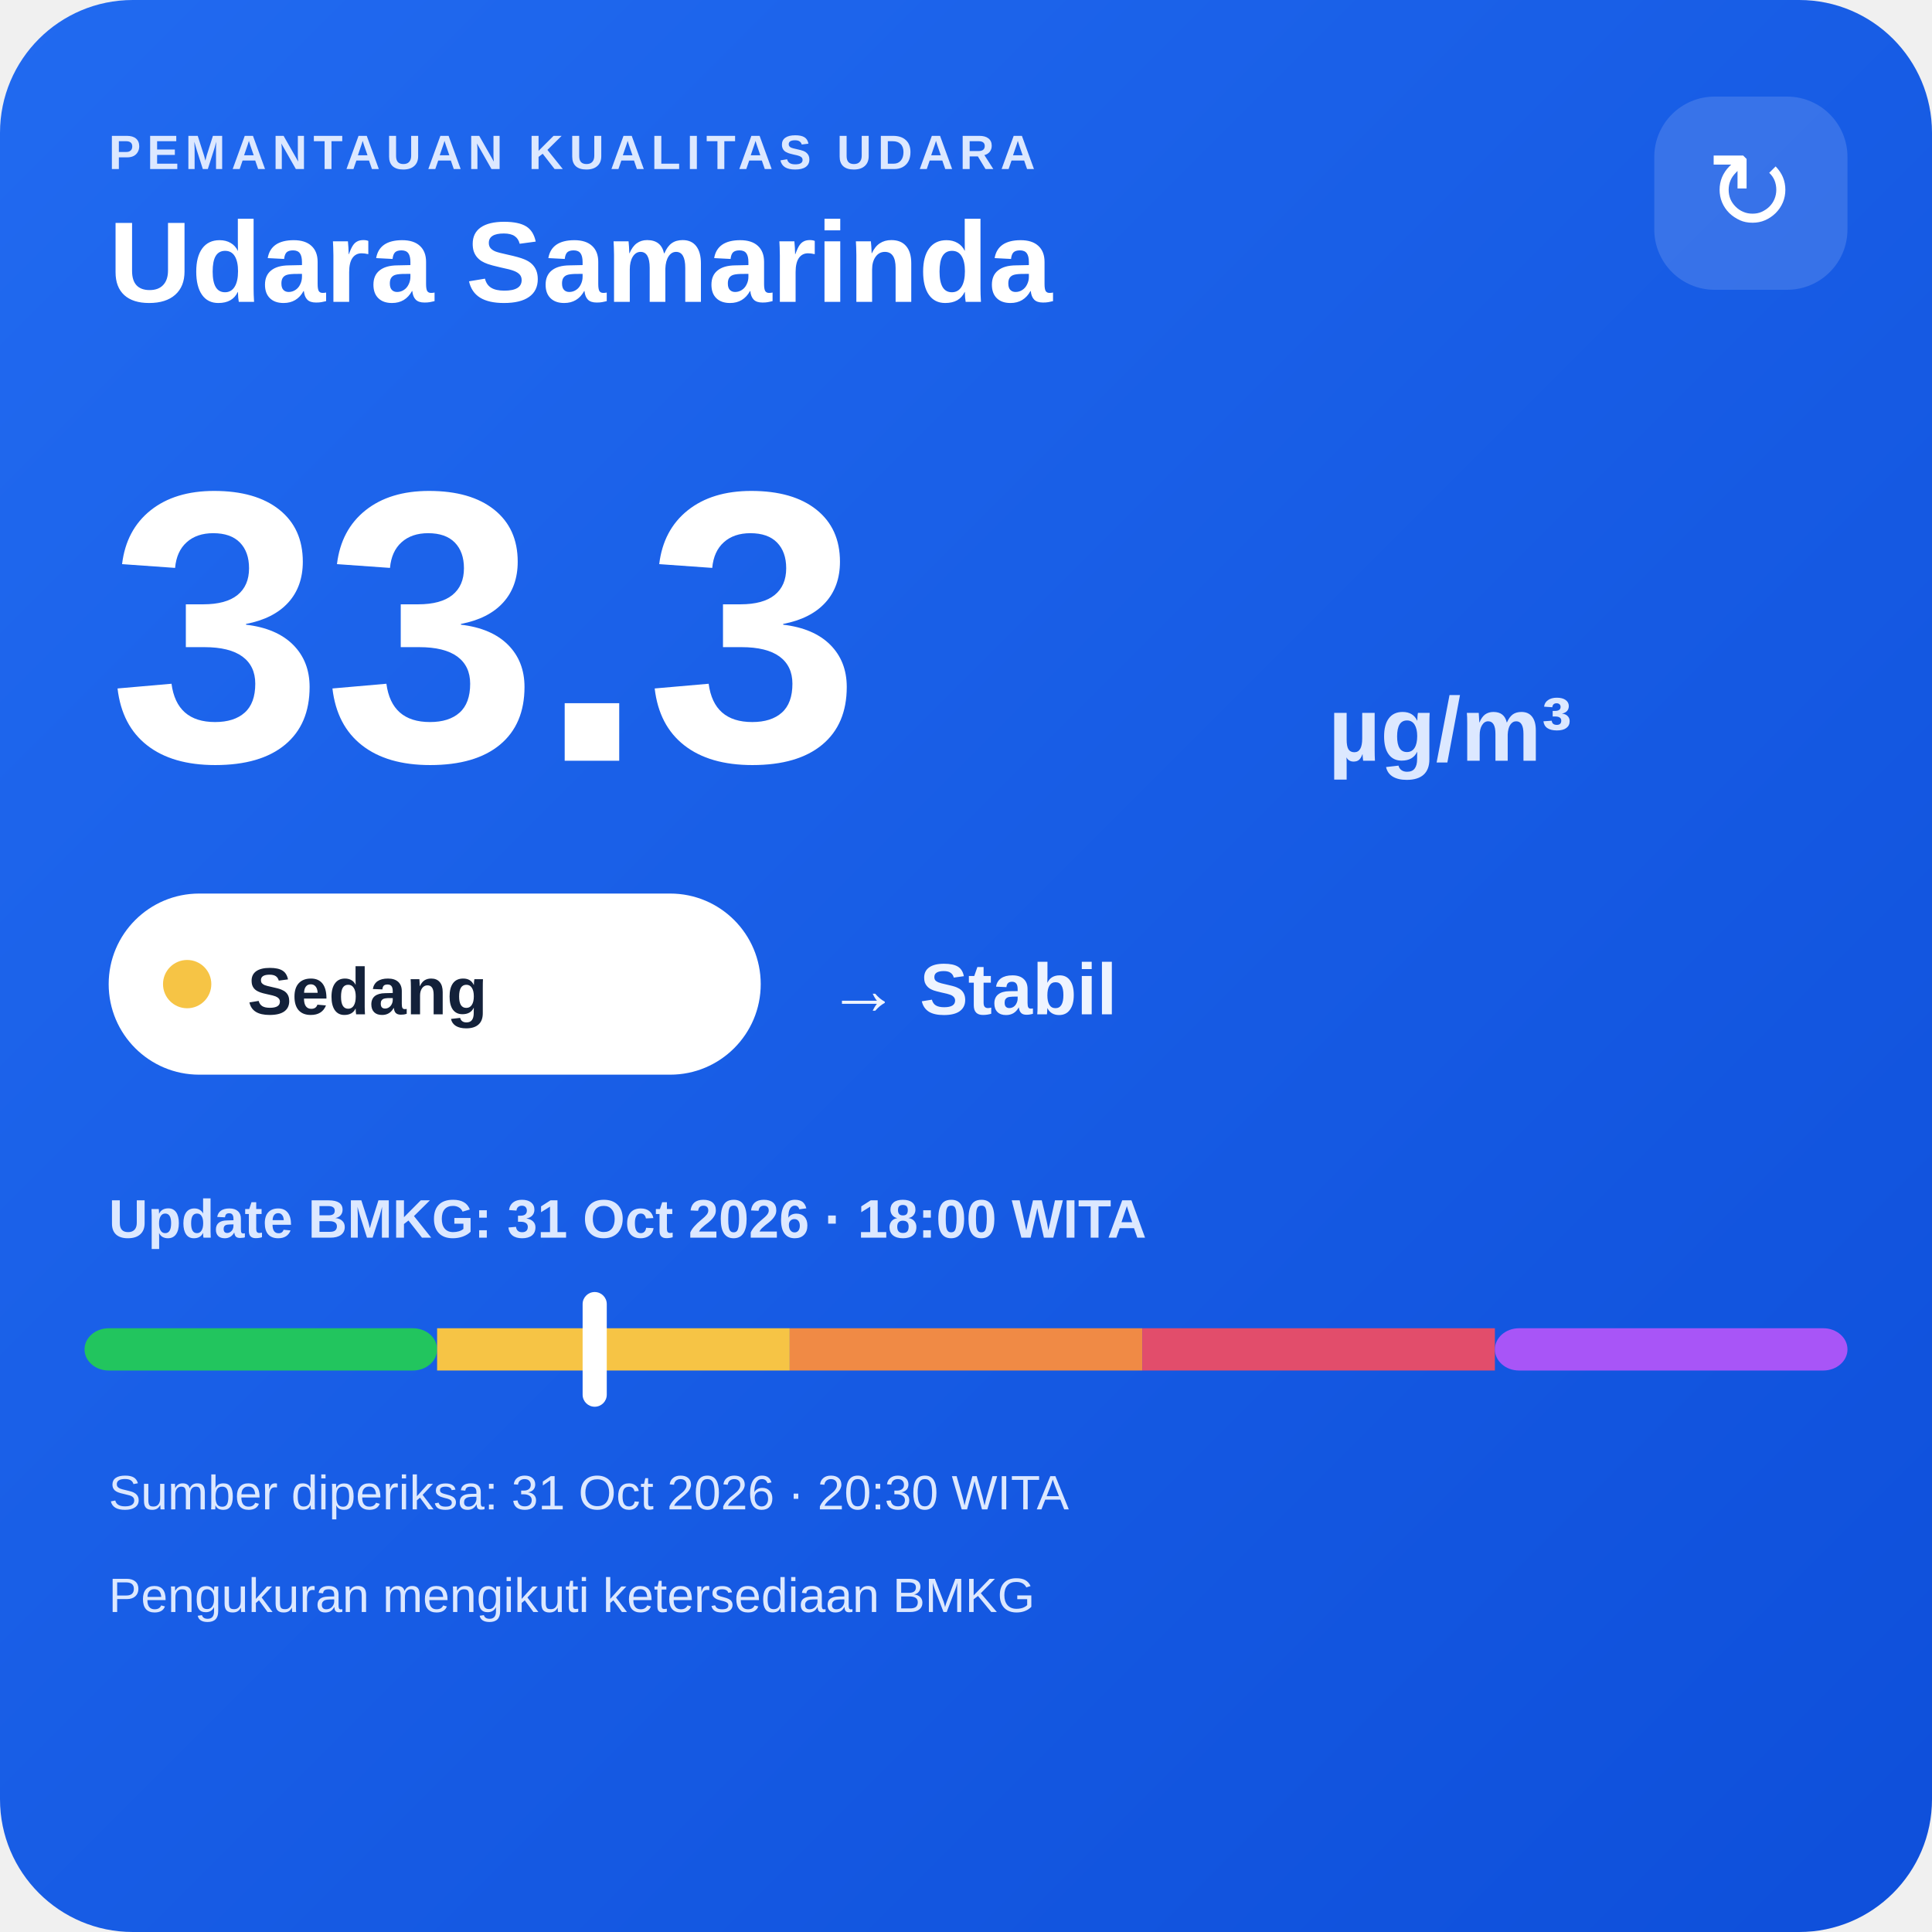
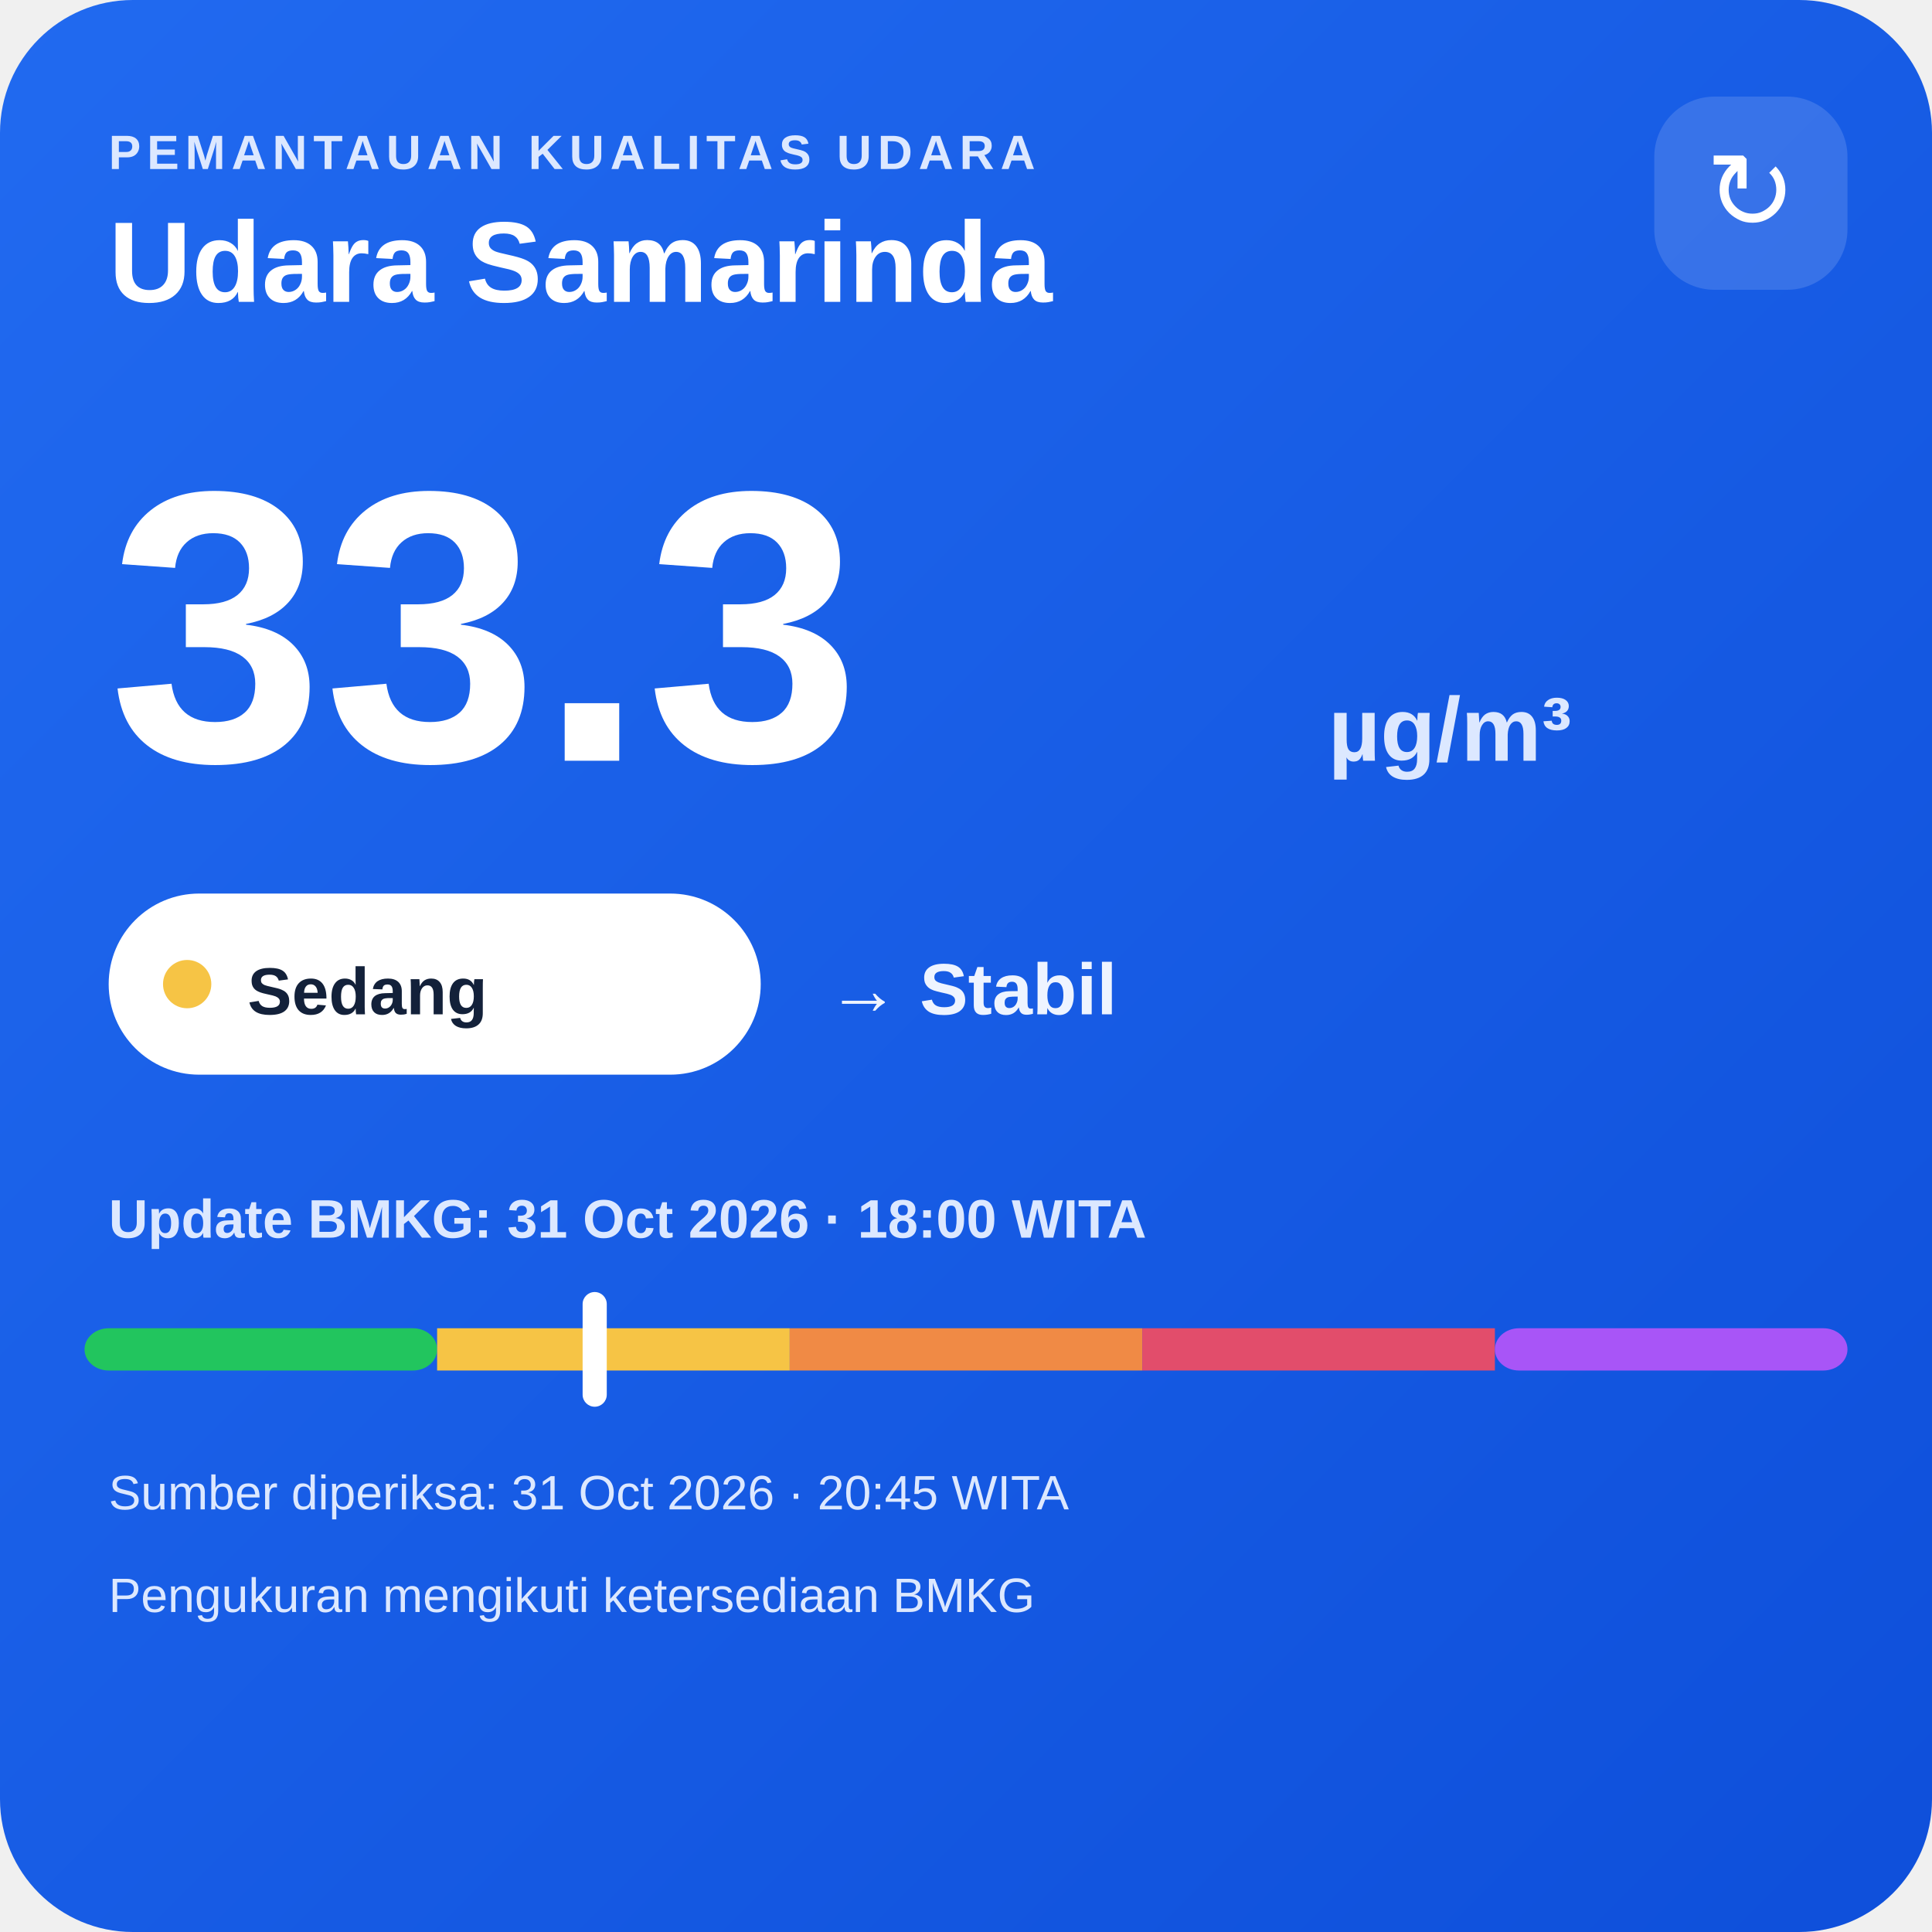
<svg xmlns="http://www.w3.org/2000/svg" width="320" height="320" viewBox="0 0 320 320">
  <defs>
    <linearGradient id="bg" x1="0" y1="0" x2="1" y2="1">
      <stop offset="0" stop-color="#216af0" />
      <stop offset="1" stop-color="#0e4fda" />
    </linearGradient>
  </defs>
  <rect width="320" height="320" rx="22" fill="url(#bg)" />
  <text x="18" y="28" fill="#dce8ff" font-family="Arial,sans-serif" font-size="8" font-weight="700" letter-spacing="1">PEMANTAUAN KUALITAS UDARA</text>
  <text x="18" y="50" fill="#ffffff" font-family="Arial,sans-serif" font-size="19" font-weight="700">Udara Samarinda</text>
  <rect x="274" y="16" width="32" height="32" rx="10" fill="#ffffff" fill-opacity=".14" />
  <text x="290" y="38" text-anchor="middle" fill="#ffffff" font-family="Arial,sans-serif" font-size="18">↻</text>
  <text x="18" y="126" fill="#ffffff" font-family="Arial,sans-serif" font-size="64" font-weight="800">33.3</text>
  <text x="220" y="126" fill="#dce8ff" font-family="Arial,sans-serif" font-size="15" font-weight="700">µg/m³</text>
  <rect x="18" y="148" width="108" height="30" rx="15" fill="#ffffff" />
  <circle cx="31" cy="163" r="4" fill="#f6c445" />
  <text x="41" y="168" fill="#13213a" font-family="Arial,sans-serif" font-size="11" font-weight="700">Sedang</text>
  <text x="137" y="168" fill="#eef4ff" font-family="Arial,sans-serif" font-size="12" font-weight="700">→ Stabil</text>
  <text x="18" y="205" fill="#dce8ff" font-family="Arial,sans-serif" font-size="9" font-weight="700">Update BMKG: 31 Oct 2026 · 18:00 WITA</text>
  <rect x="14" y="220" width="58.4" height="7" rx="4" fill="#22c55e" />
  <rect x="72.4" y="220" width="58.4" height="7" fill="#f6c445" />
  <rect x="130.8" y="220" width="58.4" height="7" fill="#f08a45" />
  <rect x="189.2" y="220" width="58.4" height="7" fill="#e24d6b" />
  <rect x="247.6" y="220" width="58.4" height="7" rx="4" fill="#a855f7" />
  <rect x="96.5" y="214" width="4" height="19" rx="2" fill="#ffffff" />
-   <text x="18" y="250" fill="#dce8ff" font-family="Arial,sans-serif" font-size="8">Sumber diperiksa: 31 Oct 2026 · 20:30 WITA</text>
+   <text x="18" y="250" fill="#dce8ff" font-family="Arial,sans-serif" font-size="8">Sumber diperiksa: 31 Oct 2026 · 20:45 WITA</text>
  <text x="18" y="267" fill="#dce8ff" font-family="Arial,sans-serif" font-size="8">Pengukuran mengikuti ketersediaan BMKG</text>
</svg>
